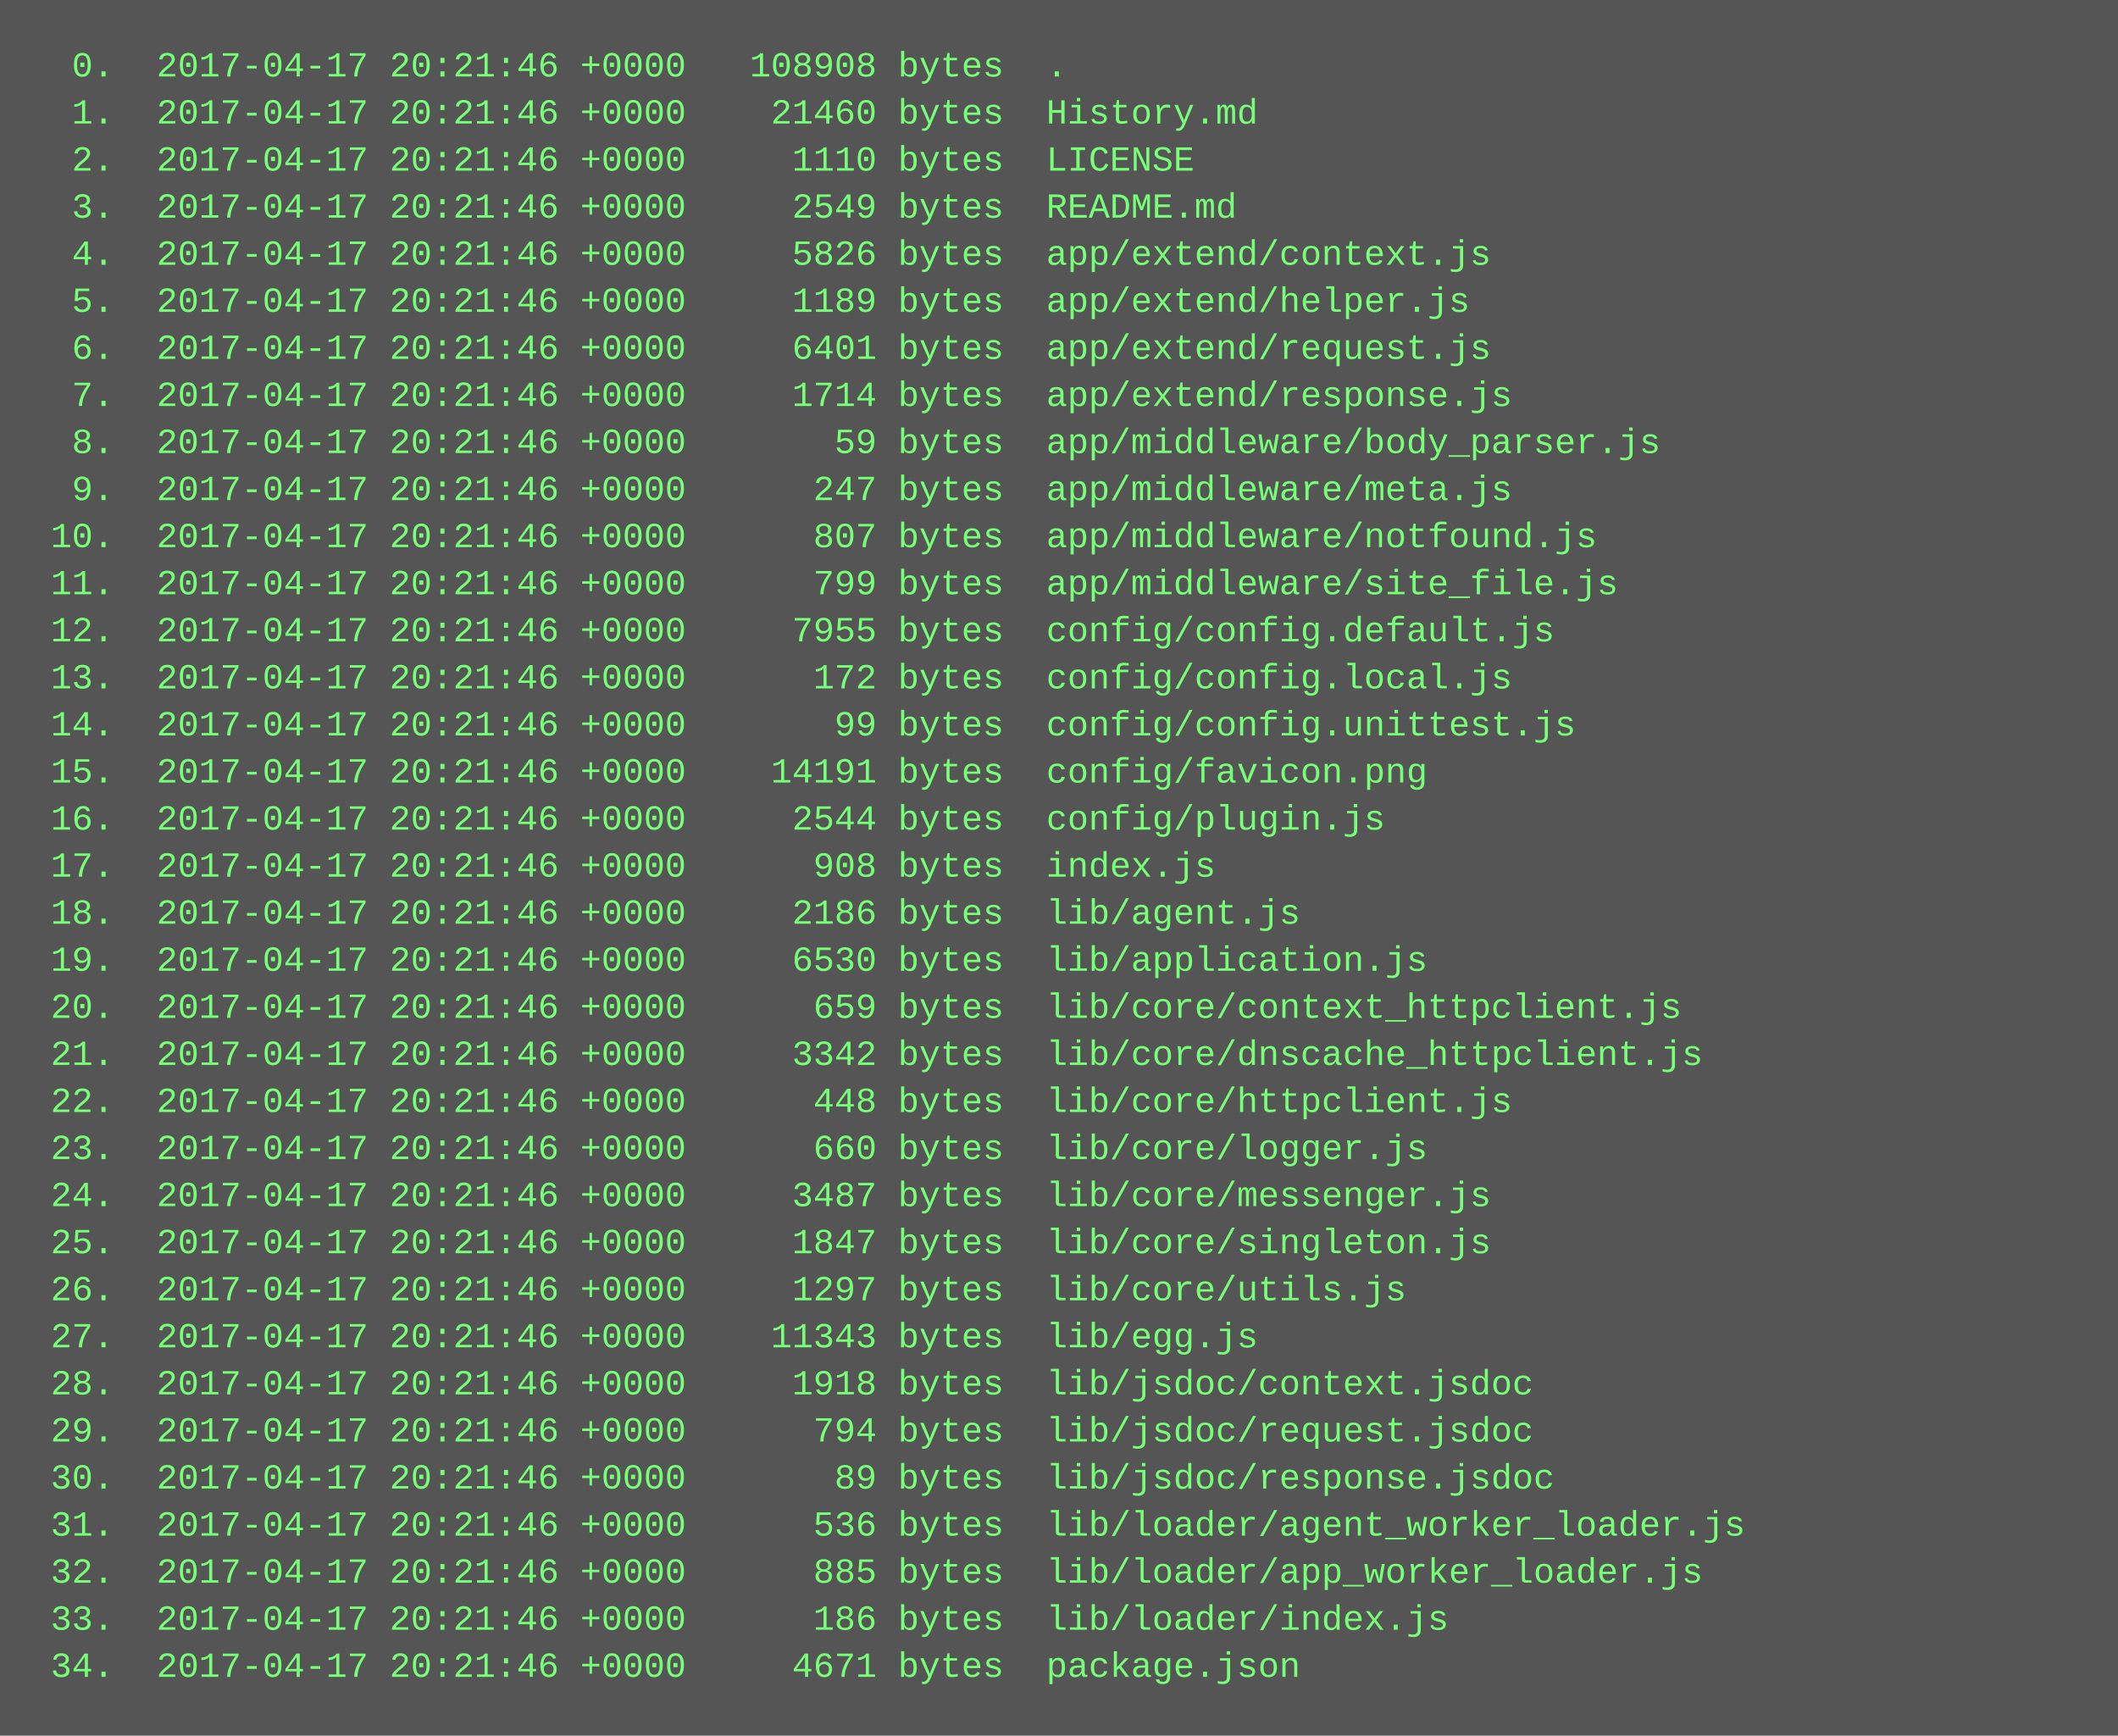
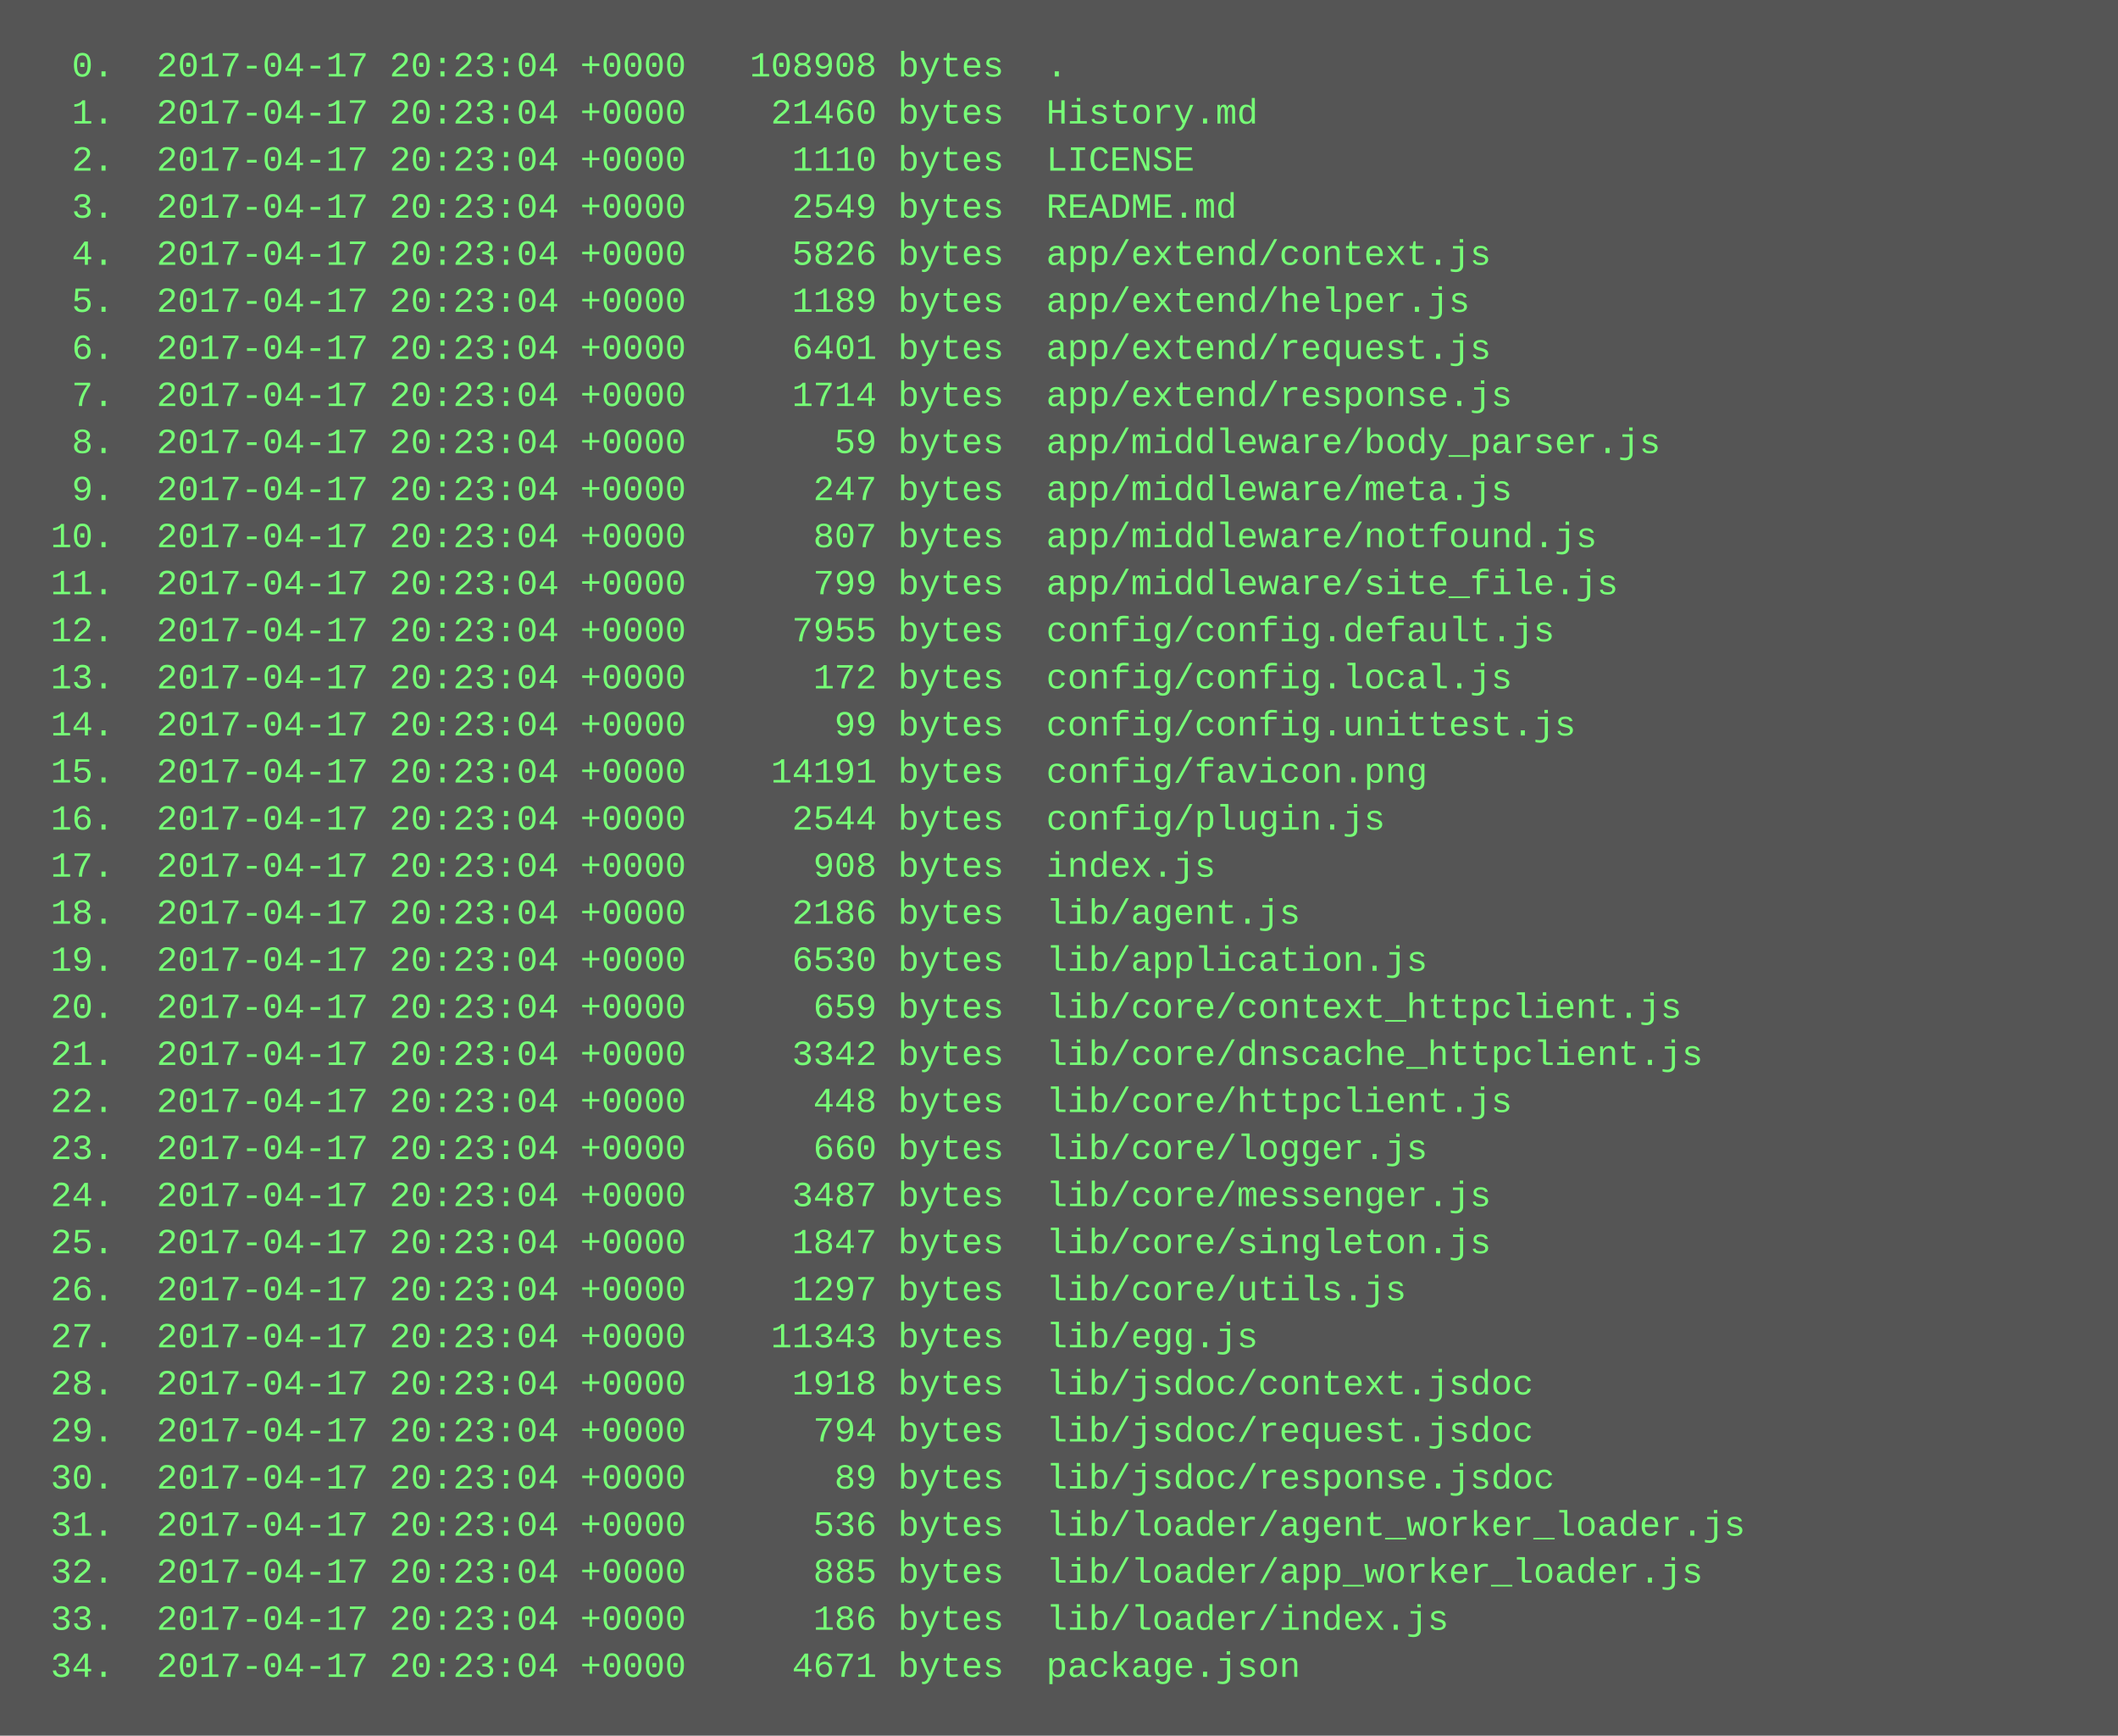
<svg xmlns="http://www.w3.org/2000/svg" height="590" width="720">
  <rect height="590" fill="#555" width="720" />
  <text fill="#7f7" font-family="Courier New" font-size="12" xml:space="preserve">
-     <tspan x="10" y="26">  0.  2017-04-17 20:21:46 +0000   108908 bytes  .</tspan>
-     <tspan x="10" y="42">  1.  2017-04-17 20:21:46 +0000    21460 bytes  History.md</tspan>
-     <tspan x="10" y="58">  2.  2017-04-17 20:21:46 +0000     1110 bytes  LICENSE</tspan>
-     <tspan x="10" y="74">  3.  2017-04-17 20:21:46 +0000     2549 bytes  README.md</tspan>
-     <tspan x="10" y="90">  4.  2017-04-17 20:21:46 +0000     5826 bytes  app/extend/context.js</tspan>
-     <tspan x="10" y="106">  5.  2017-04-17 20:21:46 +0000     1189 bytes  app/extend/helper.js</tspan>
-     <tspan x="10" y="122">  6.  2017-04-17 20:21:46 +0000     6401 bytes  app/extend/request.js</tspan>
-     <tspan x="10" y="138">  7.  2017-04-17 20:21:46 +0000     1714 bytes  app/extend/response.js</tspan>
-     <tspan x="10" y="154">  8.  2017-04-17 20:21:46 +0000       59 bytes  app/middleware/body_parser.js</tspan>
-     <tspan x="10" y="170">  9.  2017-04-17 20:21:46 +0000      247 bytes  app/middleware/meta.js</tspan>
-     <tspan x="10" y="186"> 10.  2017-04-17 20:21:46 +0000      807 bytes  app/middleware/notfound.js</tspan>
-     <tspan x="10" y="202"> 11.  2017-04-17 20:21:46 +0000      799 bytes  app/middleware/site_file.js</tspan>
-     <tspan x="10" y="218"> 12.  2017-04-17 20:21:46 +0000     7955 bytes  config/config.default.js</tspan>
-     <tspan x="10" y="234"> 13.  2017-04-17 20:21:46 +0000      172 bytes  config/config.local.js</tspan>
-     <tspan x="10" y="250"> 14.  2017-04-17 20:21:46 +0000       99 bytes  config/config.unittest.js</tspan>
-     <tspan x="10" y="266"> 15.  2017-04-17 20:21:46 +0000    14191 bytes  config/favicon.png</tspan>
-     <tspan x="10" y="282"> 16.  2017-04-17 20:21:46 +0000     2544 bytes  config/plugin.js</tspan>
-     <tspan x="10" y="298"> 17.  2017-04-17 20:21:46 +0000      908 bytes  index.js</tspan>
-     <tspan x="10" y="314"> 18.  2017-04-17 20:21:46 +0000     2186 bytes  lib/agent.js</tspan>
-     <tspan x="10" y="330"> 19.  2017-04-17 20:21:46 +0000     6530 bytes  lib/application.js</tspan>
-     <tspan x="10" y="346"> 20.  2017-04-17 20:21:46 +0000      659 bytes  lib/core/context_httpclient.js</tspan>
-     <tspan x="10" y="362"> 21.  2017-04-17 20:21:46 +0000     3342 bytes  lib/core/dnscache_httpclient.js</tspan>
-     <tspan x="10" y="378"> 22.  2017-04-17 20:21:46 +0000      448 bytes  lib/core/httpclient.js</tspan>
-     <tspan x="10" y="394"> 23.  2017-04-17 20:21:46 +0000      660 bytes  lib/core/logger.js</tspan>
-     <tspan x="10" y="410"> 24.  2017-04-17 20:21:46 +0000     3487 bytes  lib/core/messenger.js</tspan>
-     <tspan x="10" y="426"> 25.  2017-04-17 20:21:46 +0000     1847 bytes  lib/core/singleton.js</tspan>
-     <tspan x="10" y="442"> 26.  2017-04-17 20:21:46 +0000     1297 bytes  lib/core/utils.js</tspan>
-     <tspan x="10" y="458"> 27.  2017-04-17 20:21:46 +0000    11343 bytes  lib/egg.js</tspan>
-     <tspan x="10" y="474"> 28.  2017-04-17 20:21:46 +0000     1918 bytes  lib/jsdoc/context.jsdoc</tspan>
-     <tspan x="10" y="490"> 29.  2017-04-17 20:21:46 +0000      794 bytes  lib/jsdoc/request.jsdoc</tspan>
-     <tspan x="10" y="506"> 30.  2017-04-17 20:21:46 +0000       89 bytes  lib/jsdoc/response.jsdoc</tspan>
-     <tspan x="10" y="522"> 31.  2017-04-17 20:21:46 +0000      536 bytes  lib/loader/agent_worker_loader.js</tspan>
-     <tspan x="10" y="538"> 32.  2017-04-17 20:21:46 +0000      885 bytes  lib/loader/app_worker_loader.js</tspan>
-     <tspan x="10" y="554"> 33.  2017-04-17 20:21:46 +0000      186 bytes  lib/loader/index.js</tspan>
-     <tspan x="10" y="570"> 34.  2017-04-17 20:21:46 +0000     4671 bytes  package.json</tspan>
+     <tspan x="10" y="26">  0.  2017-04-17 20:23:04 +0000   108908 bytes  .</tspan>
+     <tspan x="10" y="42">  1.  2017-04-17 20:23:04 +0000    21460 bytes  History.md</tspan>
+     <tspan x="10" y="58">  2.  2017-04-17 20:23:04 +0000     1110 bytes  LICENSE</tspan>
+     <tspan x="10" y="74">  3.  2017-04-17 20:23:04 +0000     2549 bytes  README.md</tspan>
+     <tspan x="10" y="90">  4.  2017-04-17 20:23:04 +0000     5826 bytes  app/extend/context.js</tspan>
+     <tspan x="10" y="106">  5.  2017-04-17 20:23:04 +0000     1189 bytes  app/extend/helper.js</tspan>
+     <tspan x="10" y="122">  6.  2017-04-17 20:23:04 +0000     6401 bytes  app/extend/request.js</tspan>
+     <tspan x="10" y="138">  7.  2017-04-17 20:23:04 +0000     1714 bytes  app/extend/response.js</tspan>
+     <tspan x="10" y="154">  8.  2017-04-17 20:23:04 +0000       59 bytes  app/middleware/body_parser.js</tspan>
+     <tspan x="10" y="170">  9.  2017-04-17 20:23:04 +0000      247 bytes  app/middleware/meta.js</tspan>
+     <tspan x="10" y="186"> 10.  2017-04-17 20:23:04 +0000      807 bytes  app/middleware/notfound.js</tspan>
+     <tspan x="10" y="202"> 11.  2017-04-17 20:23:04 +0000      799 bytes  app/middleware/site_file.js</tspan>
+     <tspan x="10" y="218"> 12.  2017-04-17 20:23:04 +0000     7955 bytes  config/config.default.js</tspan>
+     <tspan x="10" y="234"> 13.  2017-04-17 20:23:04 +0000      172 bytes  config/config.local.js</tspan>
+     <tspan x="10" y="250"> 14.  2017-04-17 20:23:04 +0000       99 bytes  config/config.unittest.js</tspan>
+     <tspan x="10" y="266"> 15.  2017-04-17 20:23:04 +0000    14191 bytes  config/favicon.png</tspan>
+     <tspan x="10" y="282"> 16.  2017-04-17 20:23:04 +0000     2544 bytes  config/plugin.js</tspan>
+     <tspan x="10" y="298"> 17.  2017-04-17 20:23:04 +0000      908 bytes  index.js</tspan>
+     <tspan x="10" y="314"> 18.  2017-04-17 20:23:04 +0000     2186 bytes  lib/agent.js</tspan>
+     <tspan x="10" y="330"> 19.  2017-04-17 20:23:04 +0000     6530 bytes  lib/application.js</tspan>
+     <tspan x="10" y="346"> 20.  2017-04-17 20:23:04 +0000      659 bytes  lib/core/context_httpclient.js</tspan>
+     <tspan x="10" y="362"> 21.  2017-04-17 20:23:04 +0000     3342 bytes  lib/core/dnscache_httpclient.js</tspan>
+     <tspan x="10" y="378"> 22.  2017-04-17 20:23:04 +0000      448 bytes  lib/core/httpclient.js</tspan>
+     <tspan x="10" y="394"> 23.  2017-04-17 20:23:04 +0000      660 bytes  lib/core/logger.js</tspan>
+     <tspan x="10" y="410"> 24.  2017-04-17 20:23:04 +0000     3487 bytes  lib/core/messenger.js</tspan>
+     <tspan x="10" y="426"> 25.  2017-04-17 20:23:04 +0000     1847 bytes  lib/core/singleton.js</tspan>
+     <tspan x="10" y="442"> 26.  2017-04-17 20:23:04 +0000     1297 bytes  lib/core/utils.js</tspan>
+     <tspan x="10" y="458"> 27.  2017-04-17 20:23:04 +0000    11343 bytes  lib/egg.js</tspan>
+     <tspan x="10" y="474"> 28.  2017-04-17 20:23:04 +0000     1918 bytes  lib/jsdoc/context.jsdoc</tspan>
+     <tspan x="10" y="490"> 29.  2017-04-17 20:23:04 +0000      794 bytes  lib/jsdoc/request.jsdoc</tspan>
+     <tspan x="10" y="506"> 30.  2017-04-17 20:23:04 +0000       89 bytes  lib/jsdoc/response.jsdoc</tspan>
+     <tspan x="10" y="522"> 31.  2017-04-17 20:23:04 +0000      536 bytes  lib/loader/agent_worker_loader.js</tspan>
+     <tspan x="10" y="538"> 32.  2017-04-17 20:23:04 +0000      885 bytes  lib/loader/app_worker_loader.js</tspan>
+     <tspan x="10" y="554"> 33.  2017-04-17 20:23:04 +0000      186 bytes  lib/loader/index.js</tspan>
+     <tspan x="10" y="570"> 34.  2017-04-17 20:23:04 +0000     4671 bytes  package.json</tspan>
  </text>
</svg>
